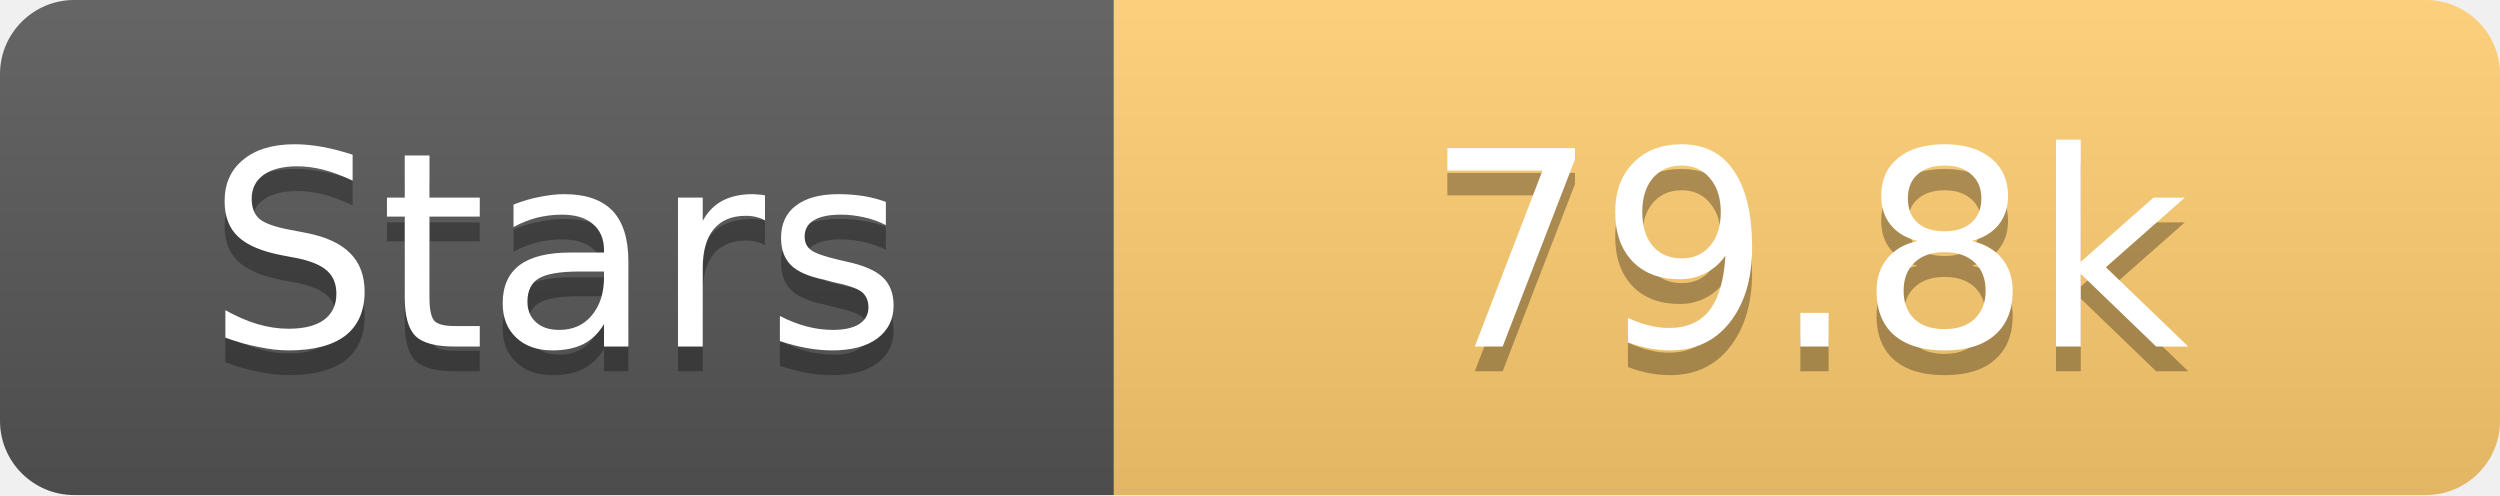
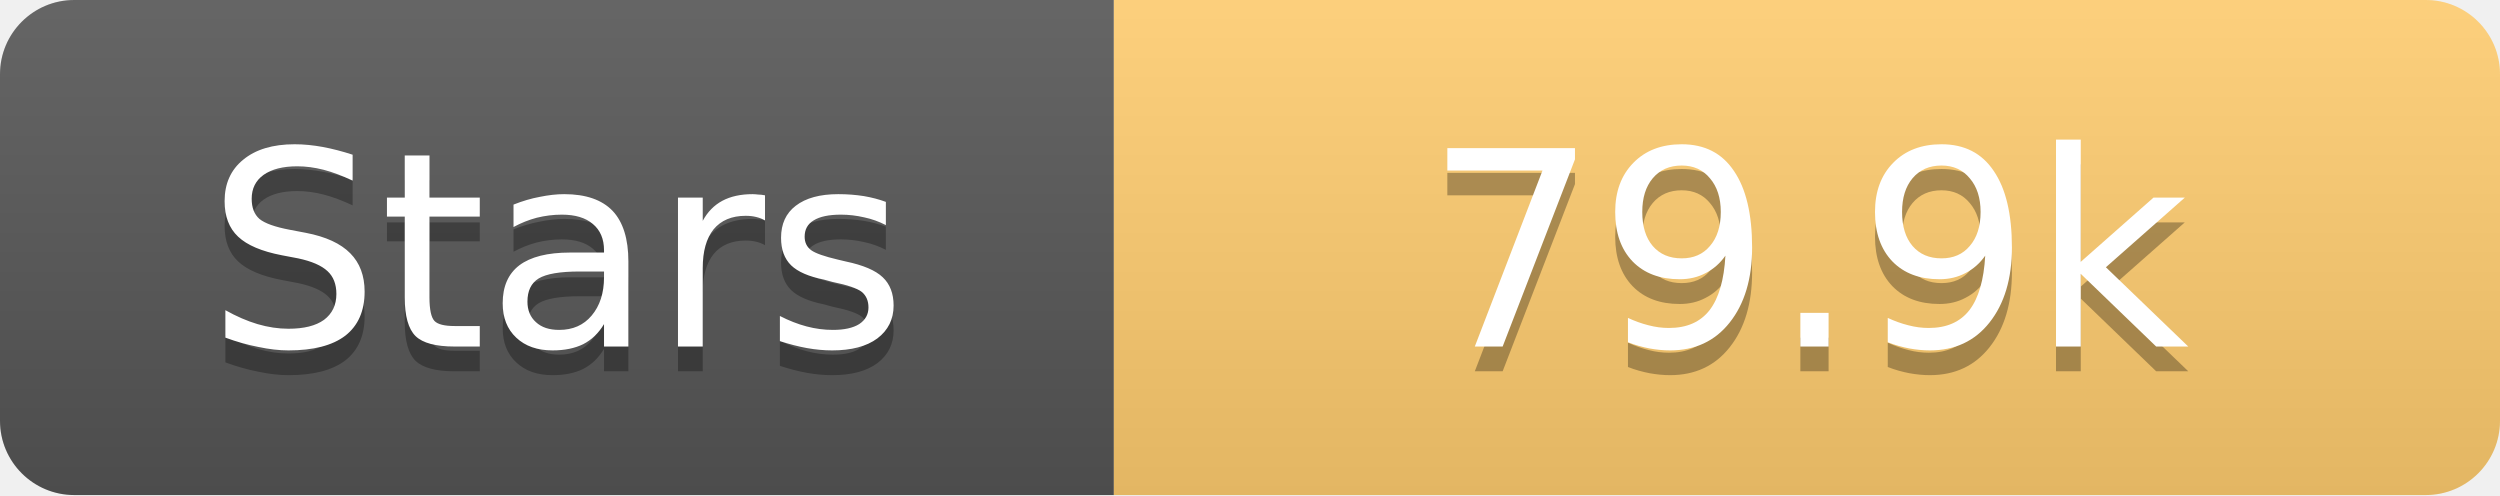
<svg xmlns="http://www.w3.org/2000/svg" width="101" height="20">
  <linearGradient id="s" x2="0" y2="100%">
    <stop offset="0" stop-color="#fff" stop-opacity=".1" />
    <stop offset="1" stop-opacity=".1" />
  </linearGradient>
  <clipPath id="r">
    <rect width="101" height="20" rx="3" fill="#fff" />
  </clipPath>
  <g clip-path="url(#r)">
    <rect width="45" height="20" fill="#555" />
    <rect x="45" width="56" height="20" fill="#fdcb6e" />
    <rect width="101" height="20" fill="url(#s)" />
  </g>
  <g fill="#fff" text-anchor="middle" font-family="Verdana,Geneva,DejaVu Sans,sans-serif" text-rendering="geometricPrecision" font-size="11">
    <text x="22.5" y="15" fill="#010101" fill-opacity=".3">Stars</text>
    <text x="22.5" y="14">Stars</text>
-     <text x="73.0" y="15" fill="#010101" fill-opacity=".3">79.8k</text>
-     <text x="73.0" y="14">79.8k</text>
+     <text x="73.0" y="15" fill="#010101" fill-opacity=".3">79.9k</text>
+     <text x="73.0" y="14">79.9k</text>
  </g>
</svg>
